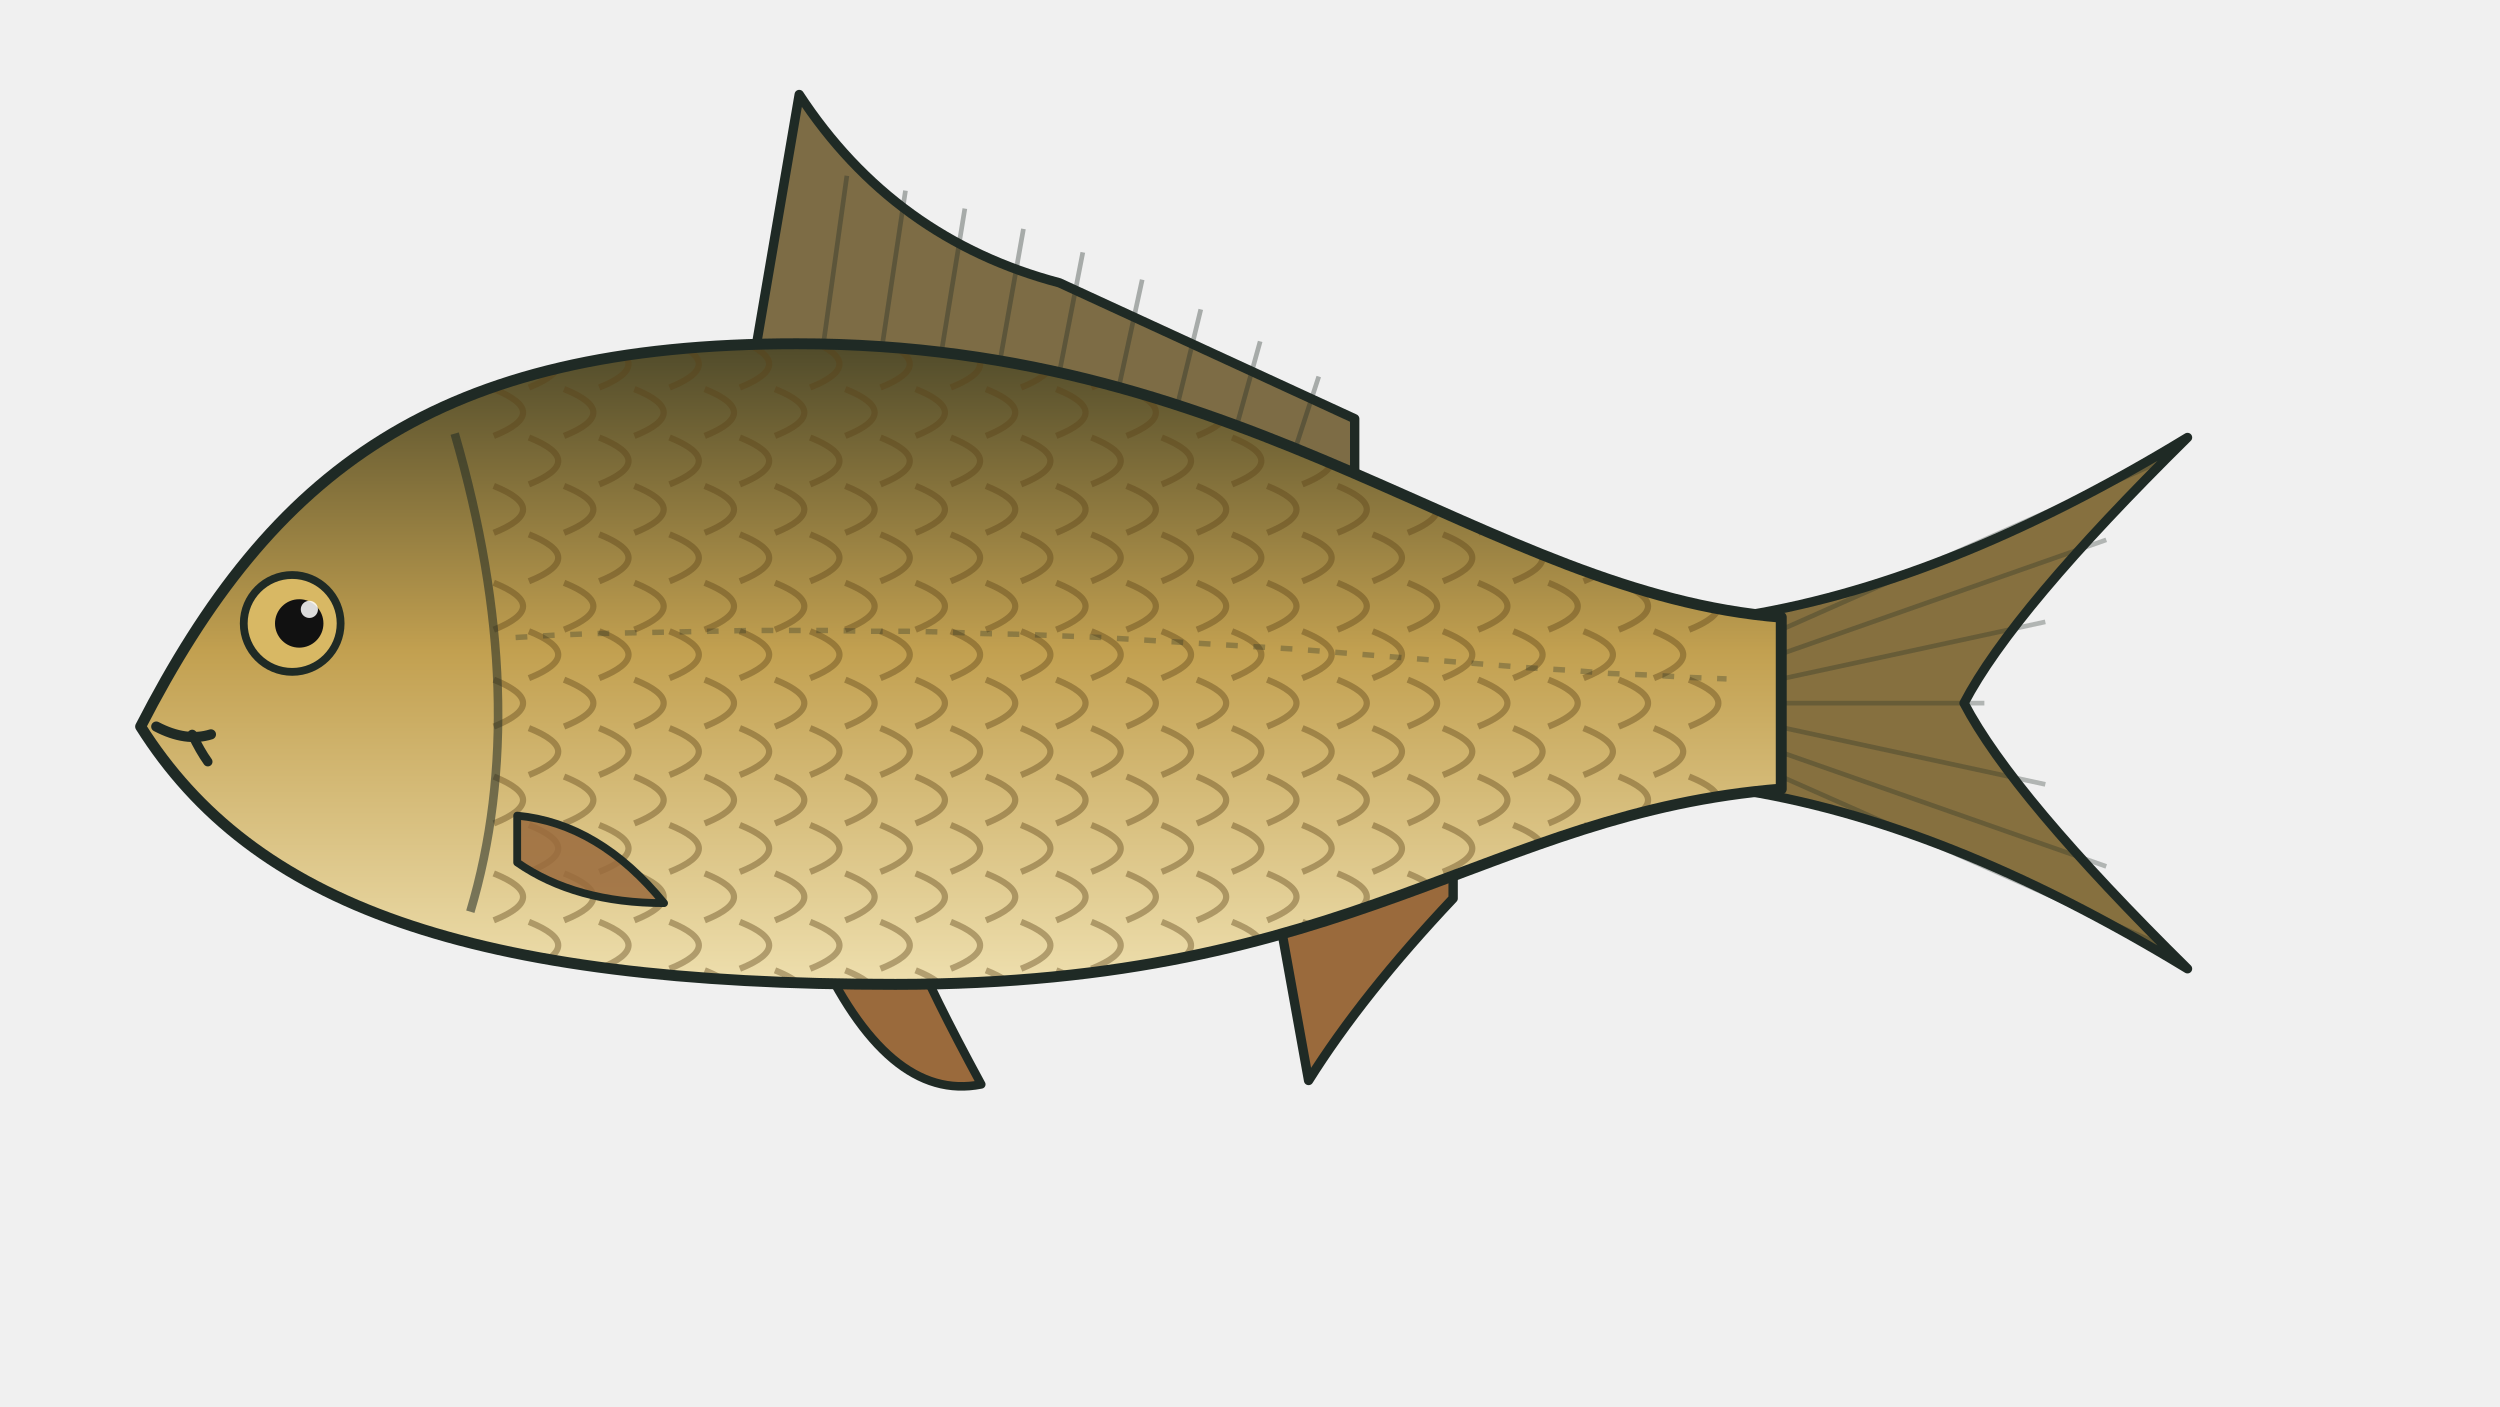
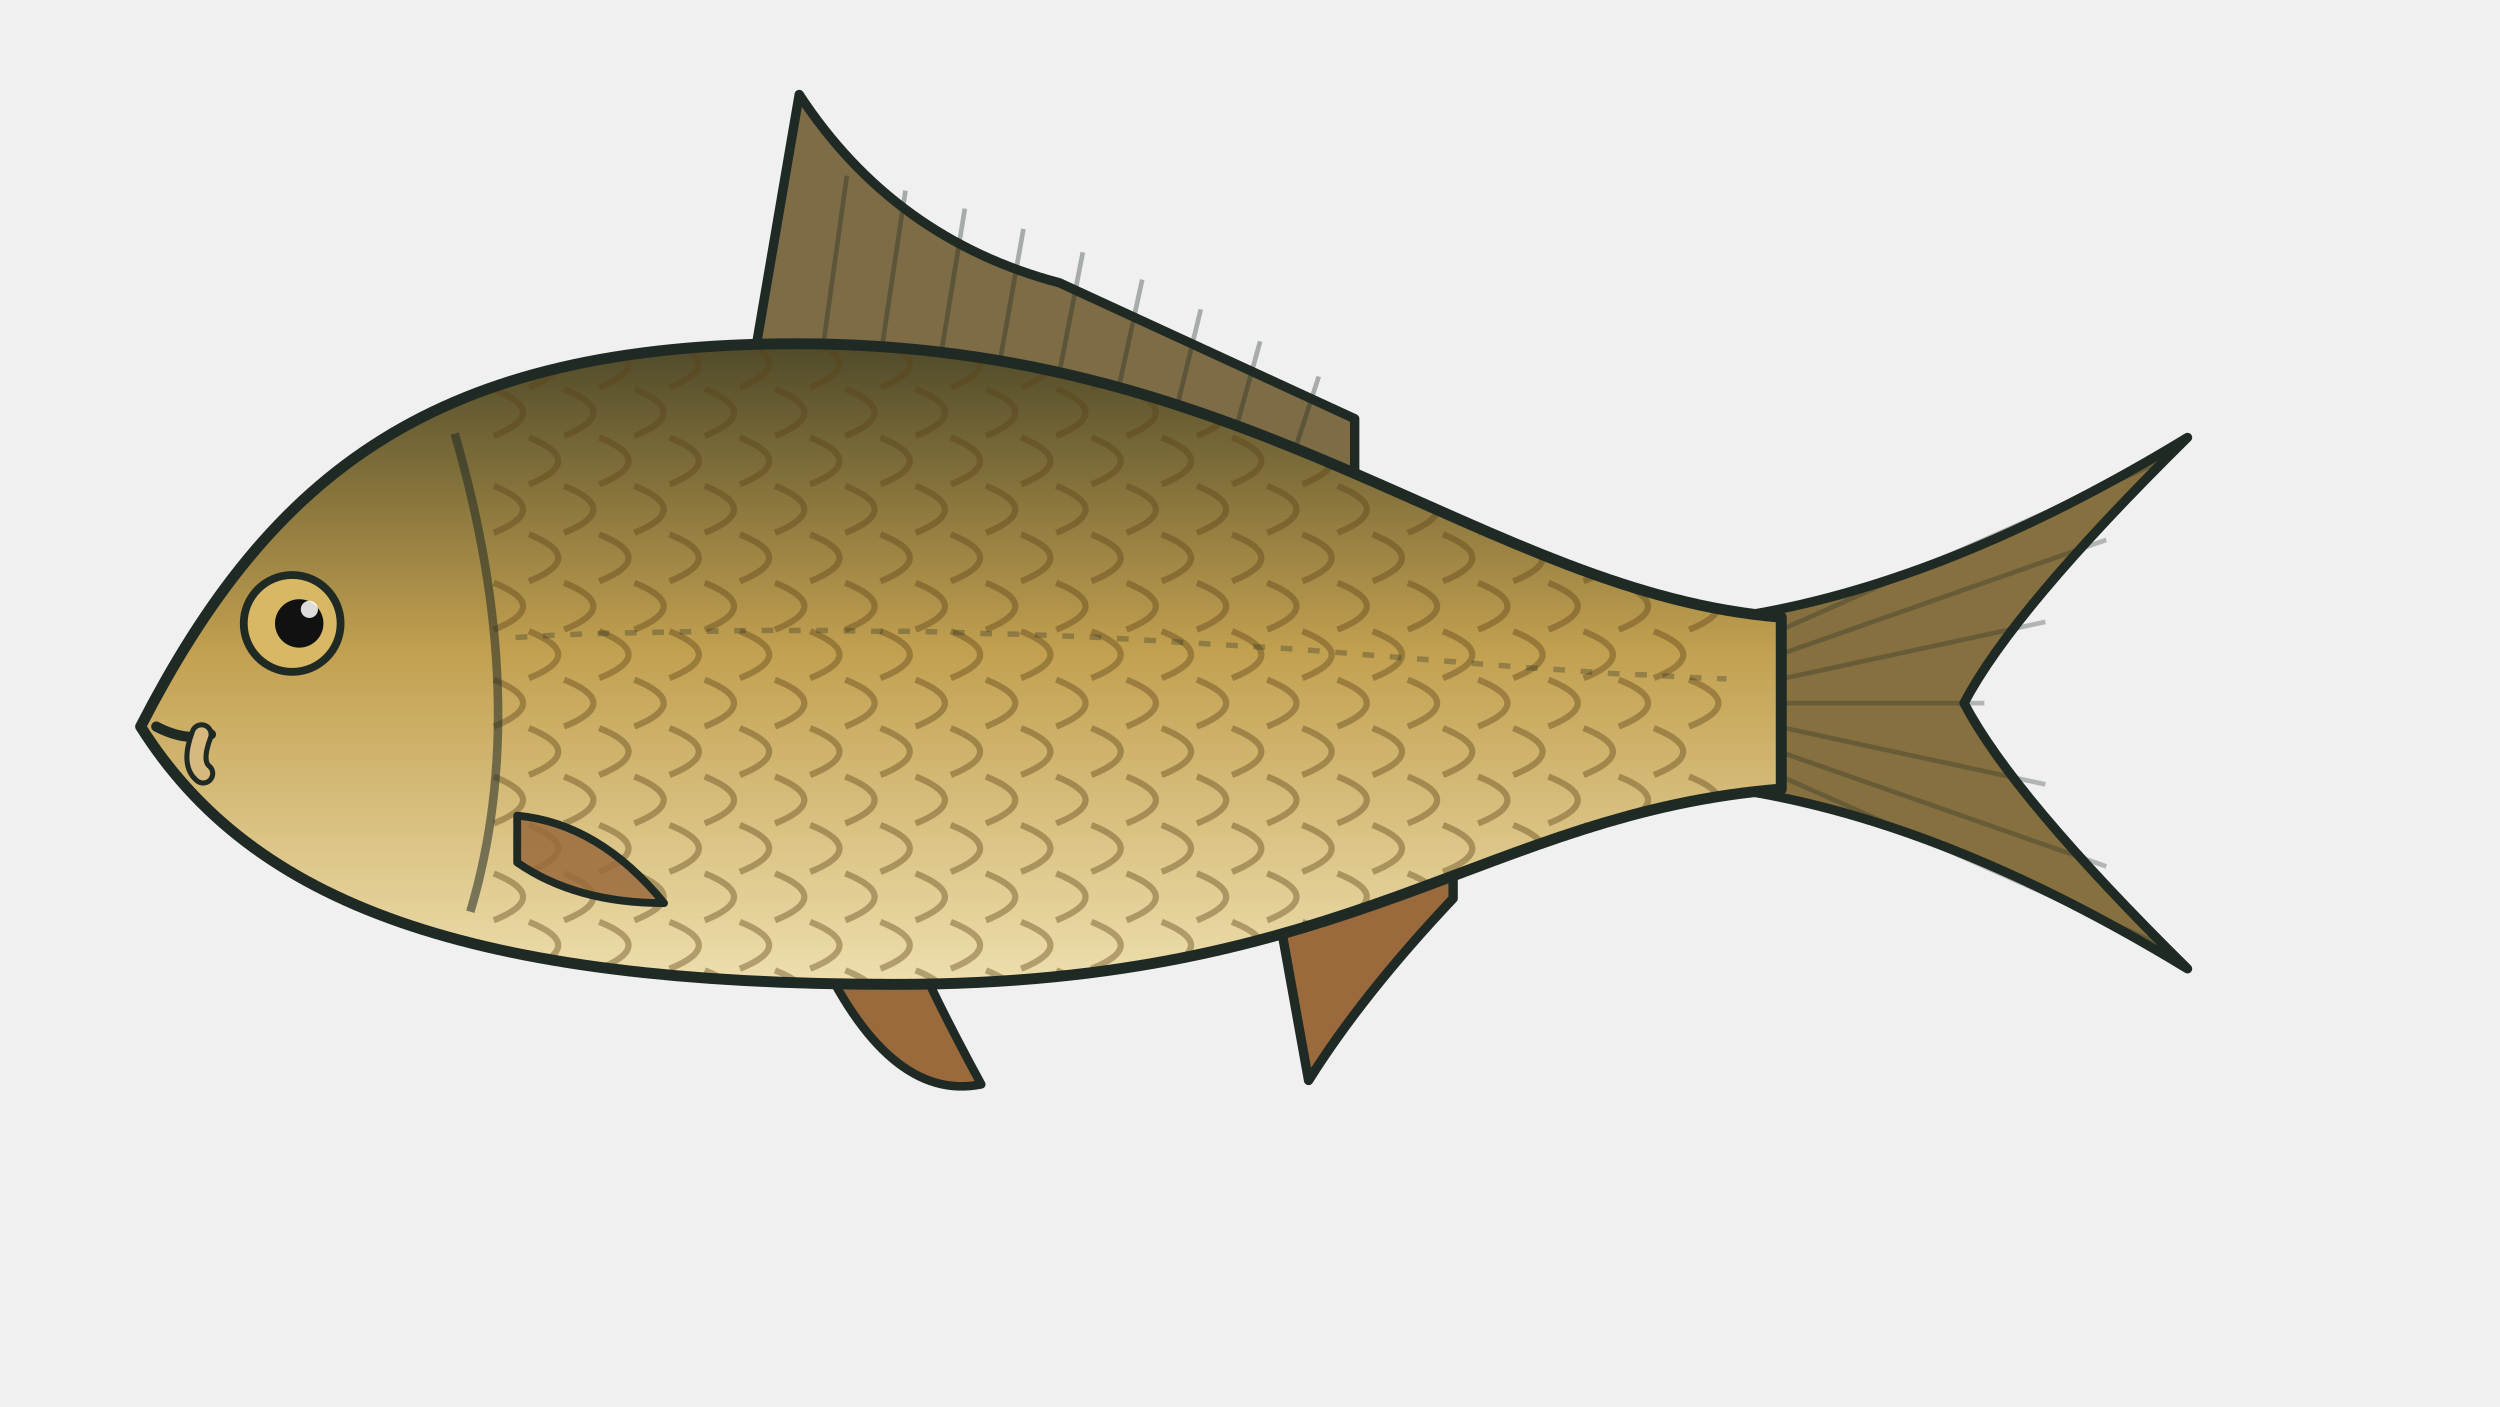
<svg xmlns="http://www.w3.org/2000/svg" viewBox="0 0 320 180" role="img" aria-label="F1 carp">
  <defs>
    <linearGradient id="gfcarp" x1="0" y1="0" x2="0" y2="1">
      <stop offset="0" stop-color="#4f4a2a" />
      <stop offset=".48" stop-color="#c2a050" />
      <stop offset="1" stop-color="#eedfae" />
    </linearGradient>
    <clipPath id="cfcarp">
      <path d="M18.0 93.0 C34.8 60.3 55.8 44.0 102.0 44.0 C160.8 44.0 190.2 76.0 228.0 79.0 L228.0 101.0 C190.2 104.0 173.4 126.0 114.6 126.0 C60.0 126.0 32.3 115.7 18.0 93.0Z" />
    </clipPath>
  </defs>
  <path d="M222.0 79.0 Q248.8 75.0 280.0 56.0 Q257.6 78.1 251.4 90.0 Q257.6 101.9 280.0 124.0 Q248.8 105.0 222.0 101.0Z" fill="#86703f" stroke="#1f2a25" stroke-width="1.2" stroke-linejoin="round" />
  <line x1="228.0" y1="80.6" x2="277.4" y2="58.7" stroke="#1f2a25" stroke-width=".6" opacity=".3" />
  <line x1="228.0" y1="83.7" x2="269.6" y2="69.1" stroke="#1f2a25" stroke-width=".6" opacity=".3" />
  <line x1="228.0" y1="86.9" x2="261.8" y2="79.6" stroke="#1f2a25" stroke-width=".6" opacity=".3" />
  <line x1="228.0" y1="90.0" x2="254.0" y2="90.0" stroke="#1f2a25" stroke-width=".6" opacity=".3" />
  <line x1="228.0" y1="93.1" x2="261.8" y2="100.4" stroke="#1f2a25" stroke-width=".6" opacity=".3" />
  <line x1="228.0" y1="96.3" x2="269.6" y2="110.9" stroke="#1f2a25" stroke-width=".6" opacity=".3" />
  <line x1="228.0" y1="99.4" x2="277.4" y2="121.3" stroke="#1f2a25" stroke-width=".6" opacity=".3" />
  <path d="M95.8 50.1 L102.3 12.1 Q114.4 30.6 135.6 36.2 L173.4 53.6 L173.4 66.6Z" fill="#7d6c45" stroke="#1f2a25" stroke-width="1.2" stroke-linejoin="round" />
  <line x1="105.4" y1="44.0" x2="108.4" y2="22.5" stroke="#1f2a25" stroke-width=".6" opacity=".35" />
  <line x1="112.9" y1="44.4" x2="115.9" y2="24.4" stroke="#1f2a25" stroke-width=".6" opacity=".35" />
  <line x1="120.5" y1="45.1" x2="123.5" y2="26.7" stroke="#1f2a25" stroke-width=".6" opacity=".35" />
  <line x1="128.0" y1="46.2" x2="131.0" y2="29.3" stroke="#1f2a25" stroke-width=".6" opacity=".35" />
  <line x1="135.6" y1="47.7" x2="138.6" y2="32.3" stroke="#1f2a25" stroke-width=".6" opacity=".35" />
  <line x1="143.2" y1="49.6" x2="146.2" y2="35.8" stroke="#1f2a25" stroke-width=".6" opacity=".35" />
  <line x1="150.7" y1="51.9" x2="153.7" y2="39.6" stroke="#1f2a25" stroke-width=".6" opacity=".35" />
  <line x1="158.3" y1="54.5" x2="161.3" y2="43.7" stroke="#1f2a25" stroke-width=".6" opacity=".35" />
  <line x1="165.8" y1="57.4" x2="168.8" y2="48.2" stroke="#1f2a25" stroke-width=".6" opacity=".35" />
  <path d="M163.0 113.3 L167.5 138.3 Q174.4 127.3 186.0 115.0 L186.0 106.1Z" fill="#9a6a3c" stroke="#1f2a25" stroke-width="1.2" stroke-linejoin="round" />
  <path d="M104.4 121.0 Q113.6 141.2 125.6 138.8 Q119.2 127.0 116.8 121.0Z" fill="#9a6a3c" stroke="#1f2a25" stroke-width="1.1" stroke-linejoin="round" />
  <path d="M18.0 93.0 C34.8 60.3 55.8 44.0 102.0 44.0 C160.8 44.0 190.2 76.0 228.0 79.0 L228.0 101.0 C190.2 104.0 173.4 126.0 114.6 126.0 C60.0 126.0 32.3 115.7 18.0 93.0Z" fill="url(#gfcarp)" />
  <g clip-path="url(#cfcarp)">
    <path d="M63.2 37.4 Q70.7 40.4 63.2 43.4" fill="none" stroke="#5a4116" stroke-width=".8" opacity="0.4" />
    <path d="M72.2 37.4 Q79.7 40.4 72.2 43.4" fill="none" stroke="#5a4116" stroke-width=".8" opacity="0.4" />
    <path d="M81.2 37.4 Q88.7 40.4 81.2 43.4" fill="none" stroke="#5a4116" stroke-width=".8" opacity="0.4" />
    <path d="M90.2 37.4 Q97.7 40.4 90.2 43.4" fill="none" stroke="#5a4116" stroke-width=".8" opacity="0.4" />
    <path d="M99.2 37.4 Q106.7 40.4 99.2 43.4" fill="none" stroke="#5a4116" stroke-width=".8" opacity="0.4" />
    <path d="M108.2 37.4 Q115.7 40.4 108.2 43.4" fill="none" stroke="#5a4116" stroke-width=".8" opacity="0.4" />
    <path d="M117.2 37.4 Q124.7 40.4 117.2 43.4" fill="none" stroke="#5a4116" stroke-width=".8" opacity="0.4" />
    <path d="M126.2 37.4 Q133.7 40.4 126.2 43.4" fill="none" stroke="#5a4116" stroke-width=".8" opacity="0.4" />
    <path d="M135.2 37.4 Q142.7 40.4 135.2 43.4" fill="none" stroke="#5a4116" stroke-width=".8" opacity="0.4" />
    <path d="M144.2 37.4 Q151.7 40.4 144.2 43.4" fill="none" stroke="#5a4116" stroke-width=".8" opacity="0.4" />
    <path d="M153.2 37.4 Q160.7 40.4 153.2 43.4" fill="none" stroke="#5a4116" stroke-width=".8" opacity="0.4" />
    <path d="M162.2 37.4 Q169.7 40.4 162.2 43.4" fill="none" stroke="#5a4116" stroke-width=".8" opacity="0.4" />
    <path d="M171.2 37.4 Q178.7 40.4 171.2 43.4" fill="none" stroke="#5a4116" stroke-width=".8" opacity="0.4" />
    <path d="M180.2 37.4 Q187.7 40.4 180.2 43.4" fill="none" stroke="#5a4116" stroke-width=".8" opacity="0.4" />
    <path d="M189.2 37.4 Q196.7 40.4 189.2 43.4" fill="none" stroke="#5a4116" stroke-width=".8" opacity="0.4" />
    <path d="M198.2 37.4 Q205.7 40.4 198.2 43.4" fill="none" stroke="#5a4116" stroke-width=".8" opacity="0.4" />
    <path d="M207.2 37.4 Q214.7 40.4 207.2 43.4" fill="none" stroke="#5a4116" stroke-width=".8" opacity="0.4" />
    <path d="M216.2 37.4 Q223.7 40.4 216.2 43.4" fill="none" stroke="#5a4116" stroke-width=".8" opacity="0.4" />
    <path d="M67.7 43.6 Q75.2 46.6 67.7 49.6" fill="none" stroke="#5a4116" stroke-width=".8" opacity="0.4" />
    <path d="M76.7 43.6 Q84.2 46.6 76.7 49.6" fill="none" stroke="#5a4116" stroke-width=".8" opacity="0.4" />
    <path d="M85.7 43.6 Q93.2 46.6 85.7 49.6" fill="none" stroke="#5a4116" stroke-width=".8" opacity="0.4" />
    <path d="M94.7 43.6 Q102.2 46.6 94.7 49.6" fill="none" stroke="#5a4116" stroke-width=".8" opacity="0.4" />
    <path d="M103.7 43.6 Q111.2 46.6 103.7 49.6" fill="none" stroke="#5a4116" stroke-width=".8" opacity="0.4" />
    <path d="M112.7 43.6 Q120.2 46.6 112.7 49.6" fill="none" stroke="#5a4116" stroke-width=".8" opacity="0.4" />
    <path d="M121.7 43.6 Q129.2 46.6 121.7 49.6" fill="none" stroke="#5a4116" stroke-width=".8" opacity="0.4" />
    <path d="M130.7 43.6 Q138.2 46.6 130.7 49.6" fill="none" stroke="#5a4116" stroke-width=".8" opacity="0.4" />
    <path d="M139.7 43.6 Q147.2 46.6 139.7 49.6" fill="none" stroke="#5a4116" stroke-width=".8" opacity="0.4" />
    <path d="M148.7 43.6 Q156.2 46.6 148.7 49.6" fill="none" stroke="#5a4116" stroke-width=".8" opacity="0.4" />
    <path d="M157.7 43.6 Q165.2 46.6 157.7 49.6" fill="none" stroke="#5a4116" stroke-width=".8" opacity="0.4" />
    <path d="M166.7 43.6 Q174.2 46.6 166.7 49.6" fill="none" stroke="#5a4116" stroke-width=".8" opacity="0.4" />
    <path d="M175.7 43.6 Q183.2 46.6 175.7 49.6" fill="none" stroke="#5a4116" stroke-width=".8" opacity="0.4" />
    <path d="M184.7 43.6 Q192.2 46.6 184.7 49.6" fill="none" stroke="#5a4116" stroke-width=".8" opacity="0.4" />
    <path d="M193.7 43.6 Q201.2 46.6 193.7 49.6" fill="none" stroke="#5a4116" stroke-width=".8" opacity="0.4" />
    <path d="M202.7 43.6 Q210.2 46.6 202.7 49.6" fill="none" stroke="#5a4116" stroke-width=".8" opacity="0.4" />
    <path d="M211.7 43.6 Q219.2 46.6 211.7 49.6" fill="none" stroke="#5a4116" stroke-width=".8" opacity="0.4" />
    <path d="M63.2 49.8 Q70.7 52.8 63.2 55.8" fill="none" stroke="#5a4116" stroke-width=".8" opacity="0.4" />
    <path d="M72.2 49.8 Q79.7 52.8 72.2 55.8" fill="none" stroke="#5a4116" stroke-width=".8" opacity="0.4" />
    <path d="M81.2 49.8 Q88.7 52.8 81.2 55.8" fill="none" stroke="#5a4116" stroke-width=".8" opacity="0.4" />
    <path d="M90.2 49.8 Q97.7 52.8 90.2 55.8" fill="none" stroke="#5a4116" stroke-width=".8" opacity="0.4" />
    <path d="M99.2 49.8 Q106.7 52.8 99.2 55.8" fill="none" stroke="#5a4116" stroke-width=".8" opacity="0.4" />
    <path d="M108.2 49.8 Q115.7 52.8 108.2 55.8" fill="none" stroke="#5a4116" stroke-width=".8" opacity="0.4" />
    <path d="M117.2 49.8 Q124.7 52.8 117.2 55.8" fill="none" stroke="#5a4116" stroke-width=".8" opacity="0.4" />
    <path d="M126.2 49.8 Q133.7 52.8 126.2 55.8" fill="none" stroke="#5a4116" stroke-width=".8" opacity="0.4" />
    <path d="M135.2 49.8 Q142.7 52.8 135.2 55.8" fill="none" stroke="#5a4116" stroke-width=".8" opacity="0.4" />
    <path d="M144.2 49.8 Q151.7 52.8 144.2 55.8" fill="none" stroke="#5a4116" stroke-width=".8" opacity="0.4" />
    <path d="M153.2 49.8 Q160.7 52.8 153.2 55.8" fill="none" stroke="#5a4116" stroke-width=".8" opacity="0.4" />
    <path d="M162.2 49.8 Q169.7 52.8 162.2 55.8" fill="none" stroke="#5a4116" stroke-width=".8" opacity="0.4" />
    <path d="M171.2 49.8 Q178.7 52.8 171.2 55.8" fill="none" stroke="#5a4116" stroke-width=".8" opacity="0.4" />
    <path d="M180.2 49.8 Q187.7 52.8 180.2 55.8" fill="none" stroke="#5a4116" stroke-width=".8" opacity="0.4" />
    <path d="M189.2 49.8 Q196.7 52.8 189.2 55.8" fill="none" stroke="#5a4116" stroke-width=".8" opacity="0.4" />
    <path d="M198.2 49.8 Q205.7 52.8 198.2 55.8" fill="none" stroke="#5a4116" stroke-width=".8" opacity="0.4" />
    <path d="M207.2 49.8 Q214.7 52.8 207.2 55.8" fill="none" stroke="#5a4116" stroke-width=".8" opacity="0.4" />
    <path d="M216.2 49.8 Q223.7 52.8 216.2 55.8" fill="none" stroke="#5a4116" stroke-width=".8" opacity="0.4" />
    <path d="M67.7 56.0 Q75.2 59.0 67.7 62.0" fill="none" stroke="#5a4116" stroke-width=".8" opacity="0.4" />
    <path d="M76.7 56.0 Q84.2 59.0 76.7 62.0" fill="none" stroke="#5a4116" stroke-width=".8" opacity="0.4" />
    <path d="M85.7 56.0 Q93.2 59.0 85.7 62.0" fill="none" stroke="#5a4116" stroke-width=".8" opacity="0.4" />
    <path d="M94.7 56.0 Q102.2 59.0 94.7 62.0" fill="none" stroke="#5a4116" stroke-width=".8" opacity="0.4" />
    <path d="M103.7 56.0 Q111.2 59.0 103.7 62.0" fill="none" stroke="#5a4116" stroke-width=".8" opacity="0.4" />
    <path d="M112.7 56.0 Q120.2 59.0 112.7 62.0" fill="none" stroke="#5a4116" stroke-width=".8" opacity="0.4" />
    <path d="M121.7 56.0 Q129.2 59.0 121.7 62.0" fill="none" stroke="#5a4116" stroke-width=".8" opacity="0.4" />
    <path d="M130.7 56.0 Q138.2 59.0 130.7 62.0" fill="none" stroke="#5a4116" stroke-width=".8" opacity="0.4" />
    <path d="M139.7 56.0 Q147.2 59.0 139.7 62.0" fill="none" stroke="#5a4116" stroke-width=".8" opacity="0.4" />
    <path d="M148.7 56.0 Q156.2 59.0 148.7 62.0" fill="none" stroke="#5a4116" stroke-width=".8" opacity="0.4" />
    <path d="M157.7 56.0 Q165.2 59.0 157.7 62.0" fill="none" stroke="#5a4116" stroke-width=".8" opacity="0.4" />
    <path d="M166.7 56.0 Q174.2 59.0 166.7 62.0" fill="none" stroke="#5a4116" stroke-width=".8" opacity="0.4" />
    <path d="M175.7 56.0 Q183.2 59.0 175.7 62.0" fill="none" stroke="#5a4116" stroke-width=".8" opacity="0.4" />
    <path d="M184.7 56.0 Q192.2 59.0 184.7 62.0" fill="none" stroke="#5a4116" stroke-width=".8" opacity="0.4" />
    <path d="M193.7 56.0 Q201.2 59.0 193.7 62.0" fill="none" stroke="#5a4116" stroke-width=".8" opacity="0.4" />
    <path d="M202.7 56.0 Q210.2 59.0 202.7 62.0" fill="none" stroke="#5a4116" stroke-width=".8" opacity="0.4" />
    <path d="M211.7 56.0 Q219.2 59.0 211.7 62.0" fill="none" stroke="#5a4116" stroke-width=".8" opacity="0.4" />
    <path d="M63.2 62.2 Q70.7 65.2 63.2 68.2" fill="none" stroke="#5a4116" stroke-width=".8" opacity="0.4" />
    <path d="M72.2 62.2 Q79.7 65.2 72.2 68.2" fill="none" stroke="#5a4116" stroke-width=".8" opacity="0.4" />
    <path d="M81.2 62.2 Q88.7 65.2 81.2 68.2" fill="none" stroke="#5a4116" stroke-width=".8" opacity="0.4" />
    <path d="M90.2 62.2 Q97.7 65.2 90.2 68.2" fill="none" stroke="#5a4116" stroke-width=".8" opacity="0.4" />
    <path d="M99.2 62.2 Q106.7 65.2 99.2 68.2" fill="none" stroke="#5a4116" stroke-width=".8" opacity="0.4" />
    <path d="M108.2 62.2 Q115.7 65.2 108.2 68.2" fill="none" stroke="#5a4116" stroke-width=".8" opacity="0.4" />
    <path d="M117.2 62.2 Q124.7 65.2 117.2 68.2" fill="none" stroke="#5a4116" stroke-width=".8" opacity="0.4" />
    <path d="M126.2 62.2 Q133.7 65.2 126.2 68.2" fill="none" stroke="#5a4116" stroke-width=".8" opacity="0.4" />
    <path d="M135.2 62.2 Q142.7 65.2 135.2 68.2" fill="none" stroke="#5a4116" stroke-width=".8" opacity="0.4" />
    <path d="M144.2 62.2 Q151.7 65.2 144.2 68.2" fill="none" stroke="#5a4116" stroke-width=".8" opacity="0.4" />
    <path d="M153.2 62.2 Q160.7 65.2 153.2 68.2" fill="none" stroke="#5a4116" stroke-width=".8" opacity="0.4" />
    <path d="M162.2 62.2 Q169.7 65.2 162.2 68.2" fill="none" stroke="#5a4116" stroke-width=".8" opacity="0.4" />
    <path d="M171.2 62.2 Q178.7 65.2 171.2 68.2" fill="none" stroke="#5a4116" stroke-width=".8" opacity="0.4" />
    <path d="M180.2 62.2 Q187.7 65.2 180.2 68.2" fill="none" stroke="#5a4116" stroke-width=".8" opacity="0.4" />
    <path d="M189.2 62.2 Q196.7 65.2 189.2 68.2" fill="none" stroke="#5a4116" stroke-width=".8" opacity="0.4" />
    <path d="M198.2 62.2 Q205.7 65.2 198.2 68.2" fill="none" stroke="#5a4116" stroke-width=".8" opacity="0.4" />
    <path d="M207.2 62.2 Q214.7 65.2 207.2 68.2" fill="none" stroke="#5a4116" stroke-width=".8" opacity="0.4" />
    <path d="M216.2 62.2 Q223.7 65.2 216.2 68.2" fill="none" stroke="#5a4116" stroke-width=".8" opacity="0.4" />
    <path d="M67.7 68.4 Q75.2 71.4 67.7 74.4" fill="none" stroke="#5a4116" stroke-width=".8" opacity="0.4" />
    <path d="M76.7 68.4 Q84.2 71.4 76.7 74.4" fill="none" stroke="#5a4116" stroke-width=".8" opacity="0.4" />
    <path d="M85.7 68.4 Q93.2 71.4 85.7 74.4" fill="none" stroke="#5a4116" stroke-width=".8" opacity="0.4" />
    <path d="M94.7 68.4 Q102.2 71.4 94.7 74.4" fill="none" stroke="#5a4116" stroke-width=".8" opacity="0.4" />
    <path d="M103.7 68.4 Q111.2 71.4 103.7 74.4" fill="none" stroke="#5a4116" stroke-width=".8" opacity="0.4" />
    <path d="M112.7 68.4 Q120.2 71.4 112.7 74.4" fill="none" stroke="#5a4116" stroke-width=".8" opacity="0.4" />
    <path d="M121.7 68.4 Q129.2 71.4 121.7 74.4" fill="none" stroke="#5a4116" stroke-width=".8" opacity="0.4" />
    <path d="M130.7 68.4 Q138.2 71.4 130.7 74.4" fill="none" stroke="#5a4116" stroke-width=".8" opacity="0.4" />
    <path d="M139.7 68.4 Q147.2 71.4 139.7 74.4" fill="none" stroke="#5a4116" stroke-width=".8" opacity="0.4" />
    <path d="M148.7 68.4 Q156.2 71.4 148.7 74.4" fill="none" stroke="#5a4116" stroke-width=".8" opacity="0.4" />
    <path d="M157.7 68.4 Q165.2 71.4 157.7 74.4" fill="none" stroke="#5a4116" stroke-width=".8" opacity="0.4" />
    <path d="M166.7 68.4 Q174.2 71.4 166.7 74.4" fill="none" stroke="#5a4116" stroke-width=".8" opacity="0.4" />
    <path d="M175.7 68.4 Q183.2 71.4 175.7 74.4" fill="none" stroke="#5a4116" stroke-width=".8" opacity="0.4" />
    <path d="M184.7 68.4 Q192.2 71.4 184.7 74.4" fill="none" stroke="#5a4116" stroke-width=".8" opacity="0.4" />
    <path d="M193.7 68.4 Q201.2 71.4 193.7 74.4" fill="none" stroke="#5a4116" stroke-width=".8" opacity="0.4" />
    <path d="M202.7 68.4 Q210.2 71.4 202.7 74.4" fill="none" stroke="#5a4116" stroke-width=".8" opacity="0.4" />
    <path d="M211.7 68.4 Q219.2 71.4 211.7 74.4" fill="none" stroke="#5a4116" stroke-width=".8" opacity="0.4" />
    <path d="M63.2 74.6 Q70.7 77.6 63.2 80.6" fill="none" stroke="#5a4116" stroke-width=".8" opacity="0.4" />
    <path d="M72.2 74.6 Q79.7 77.6 72.2 80.6" fill="none" stroke="#5a4116" stroke-width=".8" opacity="0.4" />
    <path d="M81.2 74.6 Q88.7 77.6 81.2 80.6" fill="none" stroke="#5a4116" stroke-width=".8" opacity="0.4" />
    <path d="M90.2 74.6 Q97.7 77.6 90.2 80.6" fill="none" stroke="#5a4116" stroke-width=".8" opacity="0.4" />
    <path d="M99.2 74.6 Q106.7 77.6 99.2 80.6" fill="none" stroke="#5a4116" stroke-width=".8" opacity="0.4" />
    <path d="M108.2 74.6 Q115.7 77.6 108.2 80.6" fill="none" stroke="#5a4116" stroke-width=".8" opacity="0.4" />
    <path d="M117.2 74.6 Q124.7 77.6 117.2 80.6" fill="none" stroke="#5a4116" stroke-width=".8" opacity="0.4" />
    <path d="M126.2 74.6 Q133.7 77.6 126.2 80.6" fill="none" stroke="#5a4116" stroke-width=".8" opacity="0.4" />
    <path d="M135.2 74.6 Q142.7 77.6 135.2 80.6" fill="none" stroke="#5a4116" stroke-width=".8" opacity="0.4" />
    <path d="M144.2 74.6 Q151.7 77.6 144.2 80.6" fill="none" stroke="#5a4116" stroke-width=".8" opacity="0.4" />
    <path d="M153.2 74.6 Q160.7 77.6 153.2 80.6" fill="none" stroke="#5a4116" stroke-width=".8" opacity="0.4" />
    <path d="M162.2 74.6 Q169.7 77.6 162.2 80.6" fill="none" stroke="#5a4116" stroke-width=".8" opacity="0.4" />
    <path d="M171.2 74.6 Q178.7 77.6 171.2 80.6" fill="none" stroke="#5a4116" stroke-width=".8" opacity="0.4" />
    <path d="M180.2 74.6 Q187.7 77.6 180.2 80.6" fill="none" stroke="#5a4116" stroke-width=".8" opacity="0.4" />
    <path d="M189.2 74.6 Q196.7 77.6 189.2 80.6" fill="none" stroke="#5a4116" stroke-width=".8" opacity="0.4" />
    <path d="M198.2 74.6 Q205.7 77.6 198.2 80.6" fill="none" stroke="#5a4116" stroke-width=".8" opacity="0.4" />
    <path d="M207.2 74.6 Q214.7 77.6 207.2 80.6" fill="none" stroke="#5a4116" stroke-width=".8" opacity="0.4" />
    <path d="M216.2 74.6 Q223.7 77.6 216.2 80.6" fill="none" stroke="#5a4116" stroke-width=".8" opacity="0.4" />
    <path d="M67.7 80.8 Q75.2 83.8 67.7 86.8" fill="none" stroke="#5a4116" stroke-width=".8" opacity="0.4" />
    <path d="M76.7 80.8 Q84.2 83.8 76.7 86.8" fill="none" stroke="#5a4116" stroke-width=".8" opacity="0.4" />
    <path d="M85.7 80.8 Q93.2 83.8 85.7 86.8" fill="none" stroke="#5a4116" stroke-width=".8" opacity="0.4" />
    <path d="M94.7 80.8 Q102.2 83.8 94.7 86.8" fill="none" stroke="#5a4116" stroke-width=".8" opacity="0.4" />
    <path d="M103.7 80.8 Q111.2 83.8 103.7 86.8" fill="none" stroke="#5a4116" stroke-width=".8" opacity="0.4" />
    <path d="M112.7 80.8 Q120.2 83.8 112.7 86.8" fill="none" stroke="#5a4116" stroke-width=".8" opacity="0.4" />
    <path d="M121.7 80.8 Q129.2 83.8 121.7 86.8" fill="none" stroke="#5a4116" stroke-width=".8" opacity="0.4" />
    <path d="M130.7 80.8 Q138.2 83.8 130.7 86.8" fill="none" stroke="#5a4116" stroke-width=".8" opacity="0.4" />
    <path d="M139.7 80.8 Q147.2 83.8 139.7 86.8" fill="none" stroke="#5a4116" stroke-width=".8" opacity="0.4" />
    <path d="M148.7 80.8 Q156.2 83.8 148.7 86.8" fill="none" stroke="#5a4116" stroke-width=".8" opacity="0.4" />
    <path d="M157.7 80.8 Q165.2 83.8 157.7 86.8" fill="none" stroke="#5a4116" stroke-width=".8" opacity="0.4" />
    <path d="M166.7 80.8 Q174.2 83.8 166.7 86.8" fill="none" stroke="#5a4116" stroke-width=".8" opacity="0.4" />
    <path d="M175.7 80.8 Q183.2 83.8 175.7 86.8" fill="none" stroke="#5a4116" stroke-width=".8" opacity="0.4" />
    <path d="M184.7 80.8 Q192.2 83.8 184.7 86.8" fill="none" stroke="#5a4116" stroke-width=".8" opacity="0.4" />
    <path d="M193.7 80.8 Q201.2 83.8 193.7 86.8" fill="none" stroke="#5a4116" stroke-width=".8" opacity="0.4" />
    <path d="M202.7 80.8 Q210.2 83.8 202.7 86.8" fill="none" stroke="#5a4116" stroke-width=".8" opacity="0.4" />
    <path d="M211.7 80.8 Q219.2 83.8 211.7 86.8" fill="none" stroke="#5a4116" stroke-width=".8" opacity="0.4" />
    <path d="M63.2 87.0 Q70.7 90.0 63.2 93.0" fill="none" stroke="#5a4116" stroke-width=".8" opacity="0.4" />
    <path d="M72.2 87.0 Q79.7 90.0 72.2 93.0" fill="none" stroke="#5a4116" stroke-width=".8" opacity="0.4" />
    <path d="M81.2 87.0 Q88.7 90.0 81.2 93.0" fill="none" stroke="#5a4116" stroke-width=".8" opacity="0.4" />
    <path d="M90.2 87.0 Q97.7 90.0 90.2 93.0" fill="none" stroke="#5a4116" stroke-width=".8" opacity="0.4" />
    <path d="M99.2 87.0 Q106.7 90.0 99.2 93.0" fill="none" stroke="#5a4116" stroke-width=".8" opacity="0.4" />
    <path d="M108.2 87.0 Q115.7 90.0 108.2 93.0" fill="none" stroke="#5a4116" stroke-width=".8" opacity="0.4" />
    <path d="M117.2 87.0 Q124.7 90.0 117.2 93.0" fill="none" stroke="#5a4116" stroke-width=".8" opacity="0.4" />
    <path d="M126.2 87.0 Q133.7 90.0 126.2 93.0" fill="none" stroke="#5a4116" stroke-width=".8" opacity="0.4" />
    <path d="M135.2 87.0 Q142.7 90.0 135.2 93.0" fill="none" stroke="#5a4116" stroke-width=".8" opacity="0.4" />
    <path d="M144.2 87.0 Q151.7 90.0 144.2 93.0" fill="none" stroke="#5a4116" stroke-width=".8" opacity="0.4" />
    <path d="M153.2 87.0 Q160.7 90.0 153.2 93.0" fill="none" stroke="#5a4116" stroke-width=".8" opacity="0.4" />
    <path d="M162.2 87.0 Q169.7 90.0 162.2 93.0" fill="none" stroke="#5a4116" stroke-width=".8" opacity="0.4" />
    <path d="M171.2 87.0 Q178.7 90.0 171.2 93.0" fill="none" stroke="#5a4116" stroke-width=".8" opacity="0.4" />
    <path d="M180.2 87.0 Q187.7 90.0 180.2 93.0" fill="none" stroke="#5a4116" stroke-width=".8" opacity="0.4" />
    <path d="M189.2 87.0 Q196.7 90.0 189.2 93.0" fill="none" stroke="#5a4116" stroke-width=".8" opacity="0.4" />
    <path d="M198.2 87.0 Q205.7 90.0 198.2 93.0" fill="none" stroke="#5a4116" stroke-width=".8" opacity="0.4" />
    <path d="M207.2 87.0 Q214.7 90.0 207.2 93.0" fill="none" stroke="#5a4116" stroke-width=".8" opacity="0.4" />
    <path d="M216.2 87.0 Q223.7 90.0 216.2 93.0" fill="none" stroke="#5a4116" stroke-width=".8" opacity="0.4" />
    <path d="M67.7 93.2 Q75.2 96.2 67.7 99.2" fill="none" stroke="#5a4116" stroke-width=".8" opacity="0.4" />
    <path d="M76.7 93.2 Q84.2 96.2 76.7 99.2" fill="none" stroke="#5a4116" stroke-width=".8" opacity="0.4" />
    <path d="M85.7 93.2 Q93.2 96.2 85.7 99.2" fill="none" stroke="#5a4116" stroke-width=".8" opacity="0.4" />
    <path d="M94.7 93.2 Q102.2 96.2 94.7 99.2" fill="none" stroke="#5a4116" stroke-width=".8" opacity="0.4" />
    <path d="M103.7 93.2 Q111.2 96.2 103.7 99.2" fill="none" stroke="#5a4116" stroke-width=".8" opacity="0.4" />
    <path d="M112.7 93.2 Q120.2 96.2 112.7 99.2" fill="none" stroke="#5a4116" stroke-width=".8" opacity="0.4" />
    <path d="M121.7 93.2 Q129.2 96.2 121.7 99.2" fill="none" stroke="#5a4116" stroke-width=".8" opacity="0.4" />
    <path d="M130.7 93.2 Q138.2 96.2 130.7 99.2" fill="none" stroke="#5a4116" stroke-width=".8" opacity="0.4" />
    <path d="M139.7 93.2 Q147.2 96.2 139.7 99.2" fill="none" stroke="#5a4116" stroke-width=".8" opacity="0.4" />
    <path d="M148.7 93.2 Q156.2 96.2 148.7 99.2" fill="none" stroke="#5a4116" stroke-width=".8" opacity="0.4" />
    <path d="M157.7 93.2 Q165.2 96.2 157.7 99.2" fill="none" stroke="#5a4116" stroke-width=".8" opacity="0.4" />
    <path d="M166.7 93.2 Q174.2 96.2 166.7 99.2" fill="none" stroke="#5a4116" stroke-width=".8" opacity="0.4" />
    <path d="M175.7 93.2 Q183.2 96.2 175.7 99.2" fill="none" stroke="#5a4116" stroke-width=".8" opacity="0.4" />
    <path d="M184.7 93.2 Q192.2 96.2 184.7 99.2" fill="none" stroke="#5a4116" stroke-width=".8" opacity="0.4" />
    <path d="M193.7 93.2 Q201.2 96.2 193.7 99.2" fill="none" stroke="#5a4116" stroke-width=".8" opacity="0.4" />
    <path d="M202.7 93.2 Q210.2 96.2 202.7 99.2" fill="none" stroke="#5a4116" stroke-width=".8" opacity="0.4" />
    <path d="M211.7 93.2 Q219.2 96.2 211.7 99.2" fill="none" stroke="#5a4116" stroke-width=".8" opacity="0.4" />
    <path d="M63.2 99.4 Q70.7 102.4 63.2 105.4" fill="none" stroke="#5a4116" stroke-width=".8" opacity="0.4" />
    <path d="M72.2 99.4 Q79.7 102.4 72.2 105.4" fill="none" stroke="#5a4116" stroke-width=".8" opacity="0.4" />
    <path d="M81.2 99.4 Q88.7 102.4 81.2 105.4" fill="none" stroke="#5a4116" stroke-width=".8" opacity="0.4" />
    <path d="M90.2 99.4 Q97.7 102.4 90.2 105.4" fill="none" stroke="#5a4116" stroke-width=".8" opacity="0.4" />
    <path d="M99.2 99.4 Q106.7 102.4 99.2 105.4" fill="none" stroke="#5a4116" stroke-width=".8" opacity="0.4" />
    <path d="M108.2 99.4 Q115.7 102.4 108.2 105.4" fill="none" stroke="#5a4116" stroke-width=".8" opacity="0.4" />
    <path d="M117.2 99.4 Q124.7 102.4 117.2 105.4" fill="none" stroke="#5a4116" stroke-width=".8" opacity="0.4" />
    <path d="M126.2 99.4 Q133.7 102.4 126.2 105.4" fill="none" stroke="#5a4116" stroke-width=".8" opacity="0.4" />
    <path d="M135.2 99.4 Q142.7 102.4 135.2 105.4" fill="none" stroke="#5a4116" stroke-width=".8" opacity="0.4" />
    <path d="M144.2 99.4 Q151.7 102.4 144.2 105.4" fill="none" stroke="#5a4116" stroke-width=".8" opacity="0.4" />
    <path d="M153.2 99.4 Q160.7 102.4 153.2 105.4" fill="none" stroke="#5a4116" stroke-width=".8" opacity="0.4" />
    <path d="M162.2 99.4 Q169.7 102.4 162.2 105.4" fill="none" stroke="#5a4116" stroke-width=".8" opacity="0.4" />
    <path d="M171.2 99.4 Q178.7 102.4 171.2 105.4" fill="none" stroke="#5a4116" stroke-width=".8" opacity="0.4" />
    <path d="M180.2 99.4 Q187.7 102.4 180.2 105.4" fill="none" stroke="#5a4116" stroke-width=".8" opacity="0.4" />
    <path d="M189.2 99.4 Q196.7 102.4 189.2 105.4" fill="none" stroke="#5a4116" stroke-width=".8" opacity="0.4" />
    <path d="M198.2 99.4 Q205.7 102.4 198.2 105.4" fill="none" stroke="#5a4116" stroke-width=".8" opacity="0.4" />
    <path d="M207.2 99.4 Q214.7 102.4 207.2 105.4" fill="none" stroke="#5a4116" stroke-width=".8" opacity="0.4" />
    <path d="M216.2 99.4 Q223.7 102.4 216.2 105.4" fill="none" stroke="#5a4116" stroke-width=".8" opacity="0.4" />
    <path d="M67.7 105.6 Q75.2 108.6 67.7 111.6" fill="none" stroke="#5a4116" stroke-width=".8" opacity="0.4" />
    <path d="M76.7 105.6 Q84.2 108.6 76.7 111.6" fill="none" stroke="#5a4116" stroke-width=".8" opacity="0.4" />
    <path d="M85.7 105.6 Q93.2 108.6 85.7 111.6" fill="none" stroke="#5a4116" stroke-width=".8" opacity="0.4" />
    <path d="M94.7 105.6 Q102.2 108.6 94.7 111.6" fill="none" stroke="#5a4116" stroke-width=".8" opacity="0.4" />
    <path d="M103.7 105.6 Q111.2 108.6 103.7 111.6" fill="none" stroke="#5a4116" stroke-width=".8" opacity="0.4" />
    <path d="M112.7 105.6 Q120.2 108.6 112.7 111.6" fill="none" stroke="#5a4116" stroke-width=".8" opacity="0.4" />
    <path d="M121.7 105.6 Q129.2 108.6 121.7 111.6" fill="none" stroke="#5a4116" stroke-width=".8" opacity="0.4" />
    <path d="M130.7 105.6 Q138.2 108.6 130.7 111.6" fill="none" stroke="#5a4116" stroke-width=".8" opacity="0.4" />
    <path d="M139.7 105.6 Q147.2 108.6 139.7 111.6" fill="none" stroke="#5a4116" stroke-width=".8" opacity="0.4" />
    <path d="M148.7 105.6 Q156.2 108.6 148.7 111.6" fill="none" stroke="#5a4116" stroke-width=".8" opacity="0.4" />
    <path d="M157.7 105.6 Q165.2 108.6 157.7 111.6" fill="none" stroke="#5a4116" stroke-width=".8" opacity="0.4" />
    <path d="M166.7 105.6 Q174.2 108.6 166.7 111.6" fill="none" stroke="#5a4116" stroke-width=".8" opacity="0.4" />
    <path d="M175.7 105.6 Q183.2 108.6 175.7 111.6" fill="none" stroke="#5a4116" stroke-width=".8" opacity="0.4" />
    <path d="M184.7 105.6 Q192.2 108.6 184.7 111.6" fill="none" stroke="#5a4116" stroke-width=".8" opacity="0.4" />
    <path d="M193.7 105.6 Q201.2 108.6 193.7 111.6" fill="none" stroke="#5a4116" stroke-width=".8" opacity="0.4" />
    <path d="M202.7 105.6 Q210.2 108.6 202.7 111.6" fill="none" stroke="#5a4116" stroke-width=".8" opacity="0.4" />
    <path d="M211.7 105.6 Q219.2 108.6 211.7 111.6" fill="none" stroke="#5a4116" stroke-width=".8" opacity="0.4" />
    <path d="M63.2 111.8 Q70.7 114.8 63.2 117.8" fill="none" stroke="#5a4116" stroke-width=".8" opacity="0.4" />
    <path d="M72.2 111.8 Q79.7 114.8 72.2 117.8" fill="none" stroke="#5a4116" stroke-width=".8" opacity="0.4" />
    <path d="M81.2 111.8 Q88.7 114.8 81.2 117.8" fill="none" stroke="#5a4116" stroke-width=".8" opacity="0.4" />
    <path d="M90.2 111.8 Q97.7 114.8 90.2 117.8" fill="none" stroke="#5a4116" stroke-width=".8" opacity="0.4" />
    <path d="M99.2 111.8 Q106.7 114.8 99.2 117.8" fill="none" stroke="#5a4116" stroke-width=".8" opacity="0.4" />
    <path d="M108.2 111.8 Q115.7 114.8 108.2 117.8" fill="none" stroke="#5a4116" stroke-width=".8" opacity="0.4" />
    <path d="M117.2 111.8 Q124.7 114.8 117.2 117.8" fill="none" stroke="#5a4116" stroke-width=".8" opacity="0.4" />
    <path d="M126.2 111.8 Q133.7 114.8 126.2 117.8" fill="none" stroke="#5a4116" stroke-width=".8" opacity="0.4" />
    <path d="M135.2 111.8 Q142.7 114.8 135.2 117.8" fill="none" stroke="#5a4116" stroke-width=".8" opacity="0.4" />
    <path d="M144.2 111.8 Q151.7 114.8 144.2 117.8" fill="none" stroke="#5a4116" stroke-width=".8" opacity="0.4" />
    <path d="M153.2 111.8 Q160.7 114.8 153.2 117.8" fill="none" stroke="#5a4116" stroke-width=".8" opacity="0.4" />
    <path d="M162.2 111.8 Q169.7 114.8 162.2 117.8" fill="none" stroke="#5a4116" stroke-width=".8" opacity="0.4" />
    <path d="M171.2 111.8 Q178.7 114.8 171.2 117.8" fill="none" stroke="#5a4116" stroke-width=".8" opacity="0.4" />
    <path d="M180.2 111.8 Q187.7 114.8 180.2 117.8" fill="none" stroke="#5a4116" stroke-width=".8" opacity="0.4" />
    <path d="M189.2 111.8 Q196.7 114.8 189.2 117.8" fill="none" stroke="#5a4116" stroke-width=".8" opacity="0.4" />
    <path d="M198.2 111.8 Q205.7 114.8 198.2 117.8" fill="none" stroke="#5a4116" stroke-width=".8" opacity="0.4" />
    <path d="M207.2 111.8 Q214.7 114.8 207.2 117.8" fill="none" stroke="#5a4116" stroke-width=".8" opacity="0.4" />
    <path d="M216.2 111.8 Q223.7 114.8 216.2 117.8" fill="none" stroke="#5a4116" stroke-width=".8" opacity="0.4" />
    <path d="M67.7 118.0 Q75.2 121.0 67.7 124.0" fill="none" stroke="#5a4116" stroke-width=".8" opacity="0.4" />
    <path d="M76.7 118.0 Q84.2 121.0 76.7 124.0" fill="none" stroke="#5a4116" stroke-width=".8" opacity="0.4" />
    <path d="M85.7 118.0 Q93.2 121.0 85.7 124.0" fill="none" stroke="#5a4116" stroke-width=".8" opacity="0.4" />
    <path d="M94.7 118.0 Q102.2 121.0 94.7 124.0" fill="none" stroke="#5a4116" stroke-width=".8" opacity="0.4" />
    <path d="M103.7 118.0 Q111.2 121.0 103.7 124.0" fill="none" stroke="#5a4116" stroke-width=".8" opacity="0.4" />
    <path d="M112.7 118.0 Q120.2 121.0 112.7 124.0" fill="none" stroke="#5a4116" stroke-width=".8" opacity="0.4" />
    <path d="M121.7 118.0 Q129.2 121.0 121.7 124.0" fill="none" stroke="#5a4116" stroke-width=".8" opacity="0.4" />
    <path d="M130.7 118.0 Q138.2 121.0 130.7 124.0" fill="none" stroke="#5a4116" stroke-width=".8" opacity="0.4" />
    <path d="M139.7 118.0 Q147.2 121.0 139.7 124.0" fill="none" stroke="#5a4116" stroke-width=".8" opacity="0.4" />
    <path d="M148.7 118.0 Q156.2 121.0 148.7 124.0" fill="none" stroke="#5a4116" stroke-width=".8" opacity="0.4" />
    <path d="M157.7 118.0 Q165.2 121.0 157.7 124.0" fill="none" stroke="#5a4116" stroke-width=".8" opacity="0.4" />
    <path d="M166.7 118.0 Q174.2 121.0 166.7 124.0" fill="none" stroke="#5a4116" stroke-width=".8" opacity="0.4" />
    <path d="M175.7 118.0 Q183.2 121.0 175.7 124.0" fill="none" stroke="#5a4116" stroke-width=".8" opacity="0.4" />
    <path d="M184.7 118.0 Q192.2 121.0 184.7 124.0" fill="none" stroke="#5a4116" stroke-width=".8" opacity="0.4" />
    <path d="M193.7 118.0 Q201.2 121.0 193.7 124.0" fill="none" stroke="#5a4116" stroke-width=".8" opacity="0.4" />
    <path d="M202.7 118.0 Q210.2 121.0 202.7 124.0" fill="none" stroke="#5a4116" stroke-width=".8" opacity="0.4" />
    <path d="M211.7 118.0 Q219.2 121.0 211.7 124.0" fill="none" stroke="#5a4116" stroke-width=".8" opacity="0.4" />
    <path d="M63.2 124.2 Q70.7 127.2 63.2 130.2" fill="none" stroke="#5a4116" stroke-width=".8" opacity="0.4" />
    <path d="M72.2 124.2 Q79.7 127.2 72.2 130.2" fill="none" stroke="#5a4116" stroke-width=".8" opacity="0.4" />
    <path d="M81.2 124.2 Q88.7 127.2 81.2 130.2" fill="none" stroke="#5a4116" stroke-width=".8" opacity="0.4" />
    <path d="M90.2 124.2 Q97.7 127.2 90.2 130.2" fill="none" stroke="#5a4116" stroke-width=".8" opacity="0.4" />
    <path d="M99.2 124.2 Q106.7 127.2 99.2 130.2" fill="none" stroke="#5a4116" stroke-width=".8" opacity="0.4" />
    <path d="M108.2 124.2 Q115.7 127.2 108.2 130.2" fill="none" stroke="#5a4116" stroke-width=".8" opacity="0.4" />
    <path d="M117.2 124.2 Q124.7 127.2 117.2 130.2" fill="none" stroke="#5a4116" stroke-width=".8" opacity="0.4" />
    <path d="M126.2 124.2 Q133.7 127.2 126.2 130.2" fill="none" stroke="#5a4116" stroke-width=".8" opacity="0.4" />
    <path d="M135.2 124.2 Q142.7 127.2 135.2 130.2" fill="none" stroke="#5a4116" stroke-width=".8" opacity="0.4" />
    <path d="M144.2 124.2 Q151.7 127.2 144.2 130.2" fill="none" stroke="#5a4116" stroke-width=".8" opacity="0.4" />
    <path d="M153.2 124.2 Q160.7 127.2 153.2 130.2" fill="none" stroke="#5a4116" stroke-width=".8" opacity="0.4" />
    <path d="M162.2 124.2 Q169.7 127.2 162.2 130.2" fill="none" stroke="#5a4116" stroke-width=".8" opacity="0.4" />
    <path d="M171.2 124.2 Q178.7 127.2 171.2 130.2" fill="none" stroke="#5a4116" stroke-width=".8" opacity="0.4" />
    <path d="M180.2 124.2 Q187.7 127.2 180.2 130.2" fill="none" stroke="#5a4116" stroke-width=".8" opacity="0.4" />
    <path d="M189.2 124.2 Q196.7 127.2 189.2 130.2" fill="none" stroke="#5a4116" stroke-width=".8" opacity="0.4" />
    <path d="M198.2 124.2 Q205.7 127.2 198.2 130.2" fill="none" stroke="#5a4116" stroke-width=".8" opacity="0.4" />
    <path d="M207.2 124.2 Q214.7 127.2 207.2 130.2" fill="none" stroke="#5a4116" stroke-width=".8" opacity="0.4" />
    <path d="M216.2 124.2 Q223.7 127.2 216.2 130.2" fill="none" stroke="#5a4116" stroke-width=".8" opacity="0.4" />
    <path d="M67.7 130.4 Q75.2 133.4 67.7 136.4" fill="none" stroke="#5a4116" stroke-width=".8" opacity="0.4" />
    <path d="M76.7 130.4 Q84.2 133.4 76.7 136.4" fill="none" stroke="#5a4116" stroke-width=".8" opacity="0.4" />
    <path d="M85.7 130.4 Q93.2 133.4 85.7 136.4" fill="none" stroke="#5a4116" stroke-width=".8" opacity="0.4" />
    <path d="M94.7 130.4 Q102.2 133.4 94.7 136.4" fill="none" stroke="#5a4116" stroke-width=".8" opacity="0.4" />
    <path d="M103.7 130.4 Q111.2 133.4 103.7 136.4" fill="none" stroke="#5a4116" stroke-width=".8" opacity="0.4" />
    <path d="M112.7 130.4 Q120.2 133.4 112.7 136.4" fill="none" stroke="#5a4116" stroke-width=".8" opacity="0.4" />
    <path d="M121.7 130.4 Q129.2 133.4 121.7 136.4" fill="none" stroke="#5a4116" stroke-width=".8" opacity="0.4" />
    <path d="M130.7 130.4 Q138.2 133.4 130.7 136.4" fill="none" stroke="#5a4116" stroke-width=".8" opacity="0.4" />
    <path d="M139.7 130.4 Q147.2 133.4 139.7 136.4" fill="none" stroke="#5a4116" stroke-width=".8" opacity="0.4" />
    <path d="M148.7 130.4 Q156.2 133.4 148.7 136.4" fill="none" stroke="#5a4116" stroke-width=".8" opacity="0.4" />
    <path d="M157.7 130.4 Q165.2 133.4 157.7 136.4" fill="none" stroke="#5a4116" stroke-width=".8" opacity="0.4" />
    <path d="M166.7 130.4 Q174.2 133.4 166.7 136.4" fill="none" stroke="#5a4116" stroke-width=".8" opacity="0.4" />
    <path d="M175.7 130.4 Q183.2 133.4 175.7 136.4" fill="none" stroke="#5a4116" stroke-width=".8" opacity="0.4" />
    <path d="M184.7 130.4 Q192.2 133.4 184.7 136.4" fill="none" stroke="#5a4116" stroke-width=".8" opacity="0.4" />
    <path d="M193.7 130.4 Q201.2 133.4 193.7 136.4" fill="none" stroke="#5a4116" stroke-width=".8" opacity="0.4" />
    <path d="M202.7 130.4 Q210.2 133.4 202.7 136.4" fill="none" stroke="#5a4116" stroke-width=".8" opacity="0.4" />
    <path d="M211.7 130.4 Q219.2 133.4 211.7 136.4" fill="none" stroke="#5a4116" stroke-width=".8" opacity="0.4" />
    <path d="M63.2 136.6 Q70.7 139.6 63.2 142.6" fill="none" stroke="#5a4116" stroke-width=".8" opacity="0.4" />
    <path d="M72.2 136.6 Q79.7 139.6 72.2 142.6" fill="none" stroke="#5a4116" stroke-width=".8" opacity="0.4" />
    <path d="M81.2 136.6 Q88.7 139.6 81.2 142.6" fill="none" stroke="#5a4116" stroke-width=".8" opacity="0.4" />
    <path d="M90.2 136.6 Q97.7 139.6 90.2 142.6" fill="none" stroke="#5a4116" stroke-width=".8" opacity="0.4" />
    <path d="M99.2 136.6 Q106.7 139.6 99.2 142.6" fill="none" stroke="#5a4116" stroke-width=".8" opacity="0.4" />
    <path d="M108.2 136.6 Q115.7 139.6 108.2 142.6" fill="none" stroke="#5a4116" stroke-width=".8" opacity="0.4" />
    <path d="M117.2 136.6 Q124.7 139.6 117.2 142.6" fill="none" stroke="#5a4116" stroke-width=".8" opacity="0.4" />
    <path d="M126.2 136.6 Q133.7 139.6 126.2 142.6" fill="none" stroke="#5a4116" stroke-width=".8" opacity="0.4" />
    <path d="M135.2 136.6 Q142.7 139.6 135.2 142.6" fill="none" stroke="#5a4116" stroke-width=".8" opacity="0.4" />
    <path d="M144.2 136.6 Q151.7 139.6 144.2 142.6" fill="none" stroke="#5a4116" stroke-width=".8" opacity="0.4" />
    <path d="M153.2 136.6 Q160.7 139.6 153.2 142.6" fill="none" stroke="#5a4116" stroke-width=".8" opacity="0.4" />
    <path d="M162.2 136.6 Q169.7 139.6 162.2 142.6" fill="none" stroke="#5a4116" stroke-width=".8" opacity="0.4" />
    <path d="M171.2 136.6 Q178.7 139.6 171.2 142.6" fill="none" stroke="#5a4116" stroke-width=".8" opacity="0.4" />
    <path d="M180.2 136.6 Q187.7 139.6 180.2 142.6" fill="none" stroke="#5a4116" stroke-width=".8" opacity="0.4" />
    <path d="M189.2 136.6 Q196.7 139.6 189.2 142.6" fill="none" stroke="#5a4116" stroke-width=".8" opacity="0.4" />
    <path d="M198.2 136.6 Q205.7 139.6 198.2 142.6" fill="none" stroke="#5a4116" stroke-width=".8" opacity="0.4" />
    <path d="M207.2 136.6 Q214.7 139.6 207.2 142.6" fill="none" stroke="#5a4116" stroke-width=".8" opacity="0.4" />
    <path d="M216.2 136.6 Q223.7 139.6 216.2 142.6" fill="none" stroke="#5a4116" stroke-width=".8" opacity="0.4" />
    <polyline points="66.0,81.6 71.0,81.3 76.0,81.1 81.0,81.0 86.0,80.9 91.0,80.8 96.0,80.7 101.0,80.7 106.0,80.7 111.0,80.8 116.0,80.8 121.0,80.9 126.0,81.1 131.0,81.2 136.0,81.4 141.0,81.6 146.0,81.9 151.0,82.2 156.0,82.5 161.0,82.8 166.0,83.1 171.0,83.5 176.0,83.9 181.0,84.3 186.0,84.7 191.0,85.1 196.0,85.5 201.0,85.8 206.0,86.2 211.0,86.4 216.0,86.7 221.0,86.9" fill="none" stroke="#1f2a25" stroke-width=".7" opacity=".3" stroke-dasharray="1.5 2" />
    <path d="M58.2 55.5 Q68.2 90.0 60.2 116.7" fill="none" stroke="#1f2a25" stroke-width="1.1" opacity=".55" />
  </g>
  <path d="M18.0 93.0 C34.8 60.3 55.8 44.0 102.0 44.0 C160.8 44.0 190.2 76.0 228.0 79.0 L228.0 101.0 C190.2 104.0 173.4 126.0 114.6 126.0 C60.0 126.0 32.3 115.7 18.0 93.0Z" fill="none" stroke="#1f2a25" stroke-width="1.4" stroke-linejoin="round" />
  <path d="M66.2 104.4 Q76.7 105.4 85.0 115.6 Q73.7 115.6 66.2 110.4Z" fill="#9a6a3c" fill-opacity=".85" stroke="#1f2a25" stroke-width="1" stroke-linejoin="round" />
  <path d="M20.0 93.0 Q23.8 95.0 27.0 94.0" fill="none" stroke="#1f2a25" stroke-width="1.3" stroke-linecap="round" />
-   <path d="M24.6 94.0 q1.0 2.1 2.0 3.5" fill="none" stroke="#1f2a25" stroke-width="1.2" stroke-linecap="round" />
+   <path d="M25.8 94.0 Q24.4 97.7 26.0 99.0" fill="none" stroke="#1f2a25" stroke-width="3.1" stroke-linecap="round" />
+   <path d="M25.8 94.0 Q24.4 97.7 26.0 99.0" fill="none" stroke="#d6b97e" stroke-width="1.8" stroke-linecap="round" />
  <circle cx="37.4" cy="79.8" r="6.2" fill="#d8b864" stroke="#1f2a25" stroke-width="1" />
  <circle cx="38.3" cy="79.8" r="3.1" fill="#111" />
  <circle cx="39.6" cy="78.0" r="1.1" fill="#fff" opacity=".85" />
</svg>
